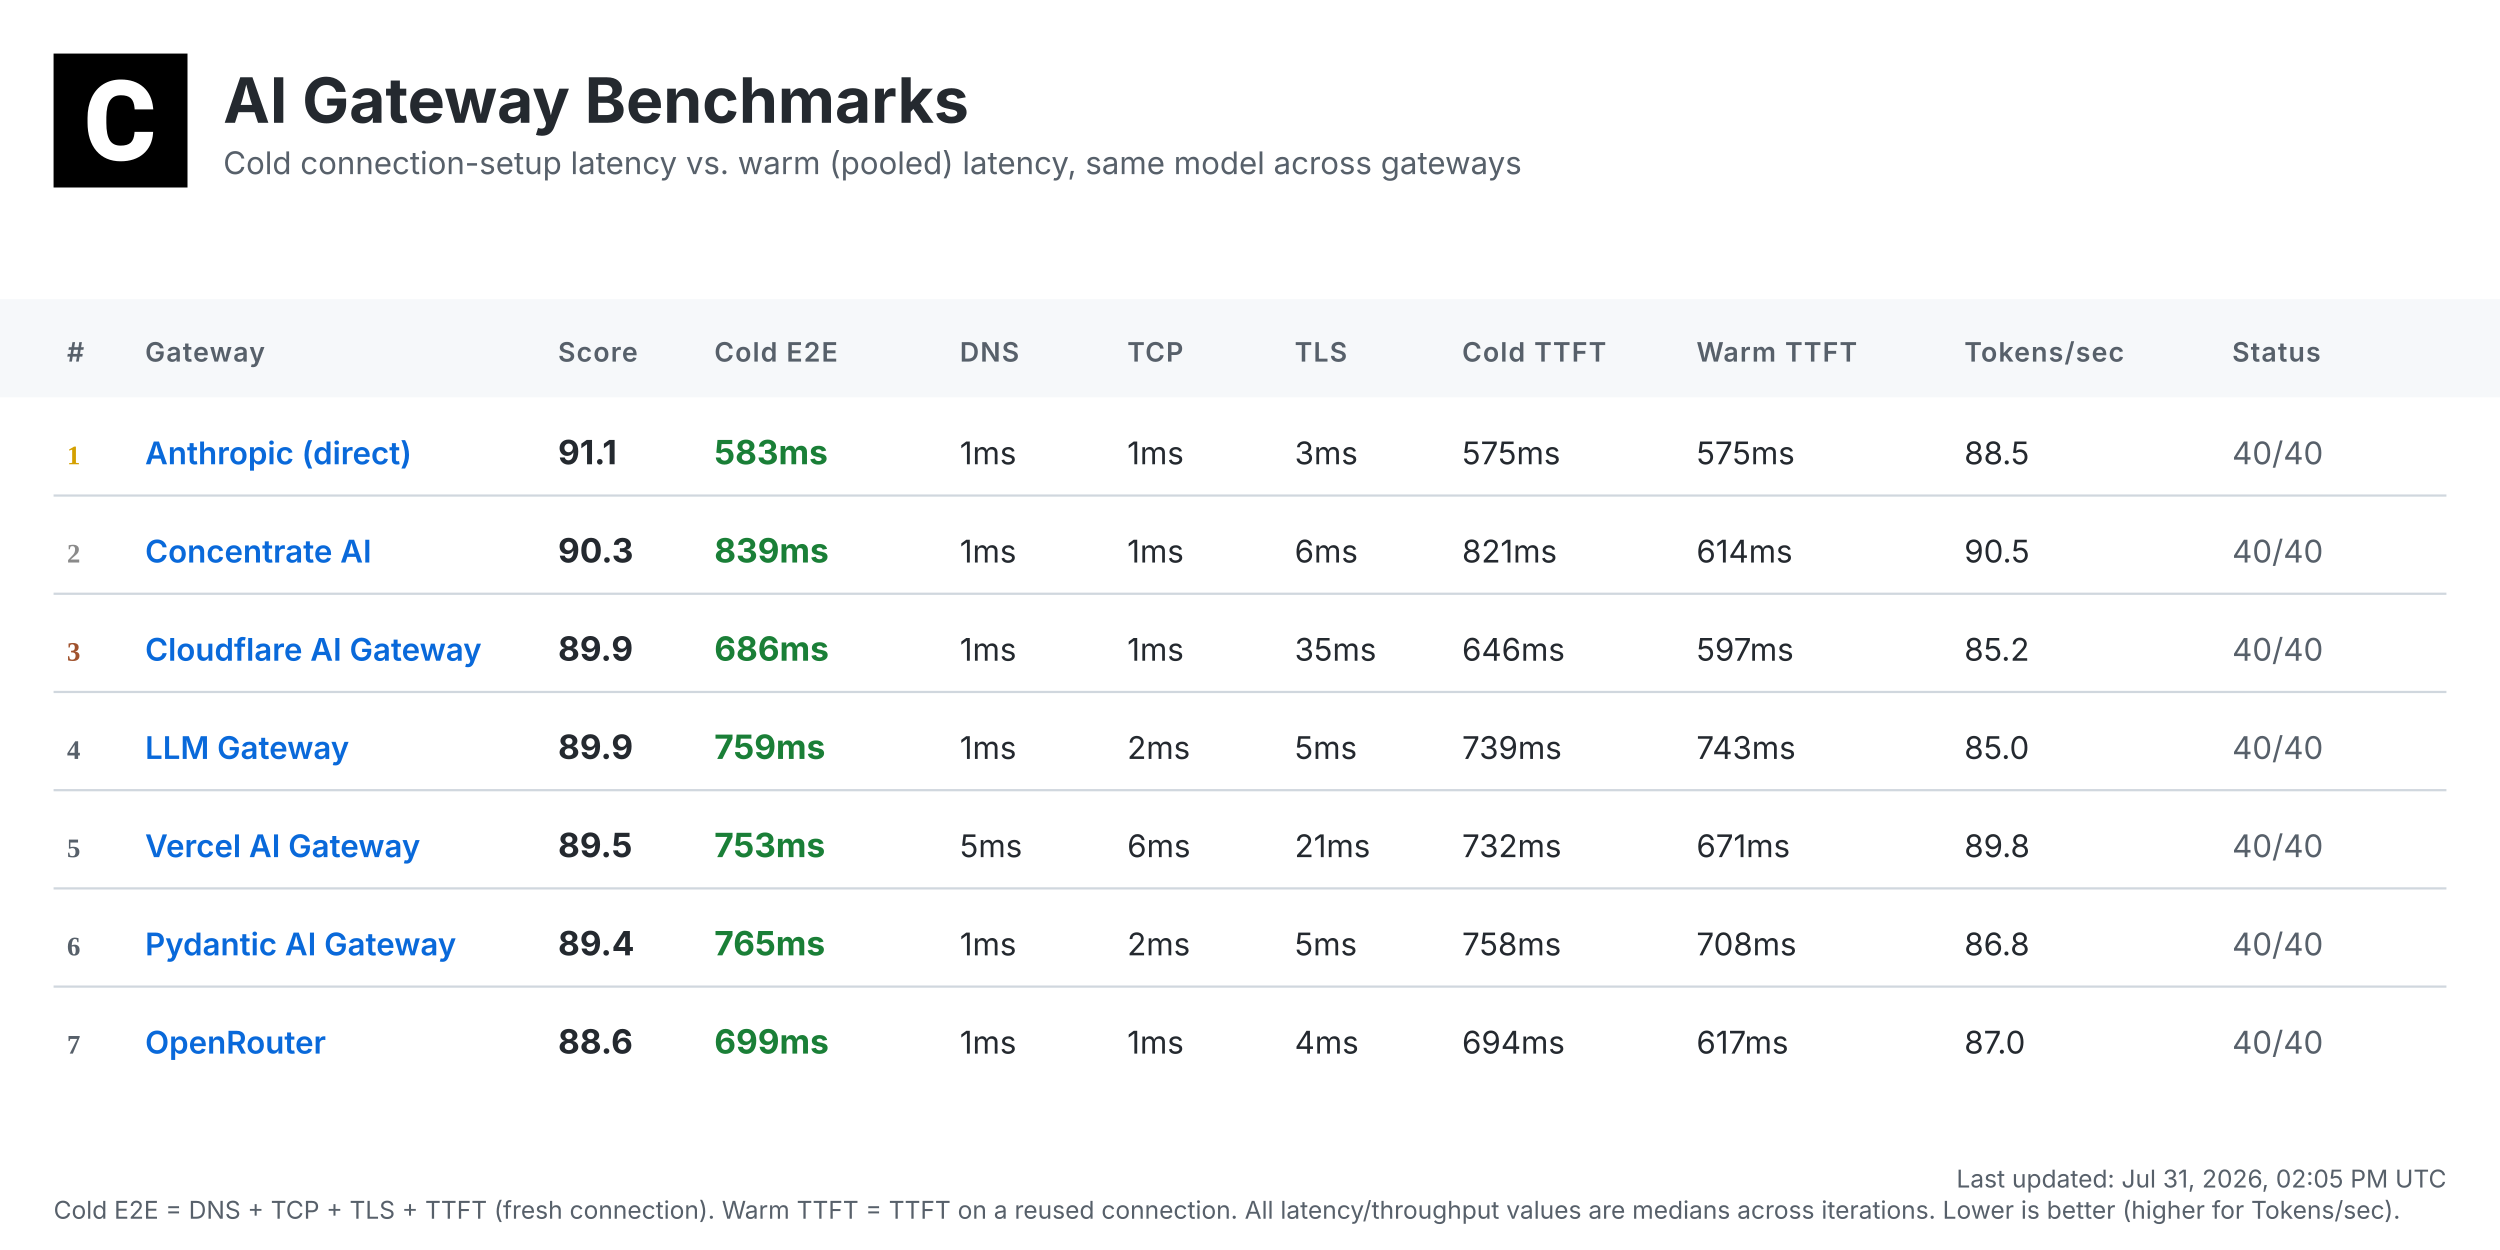
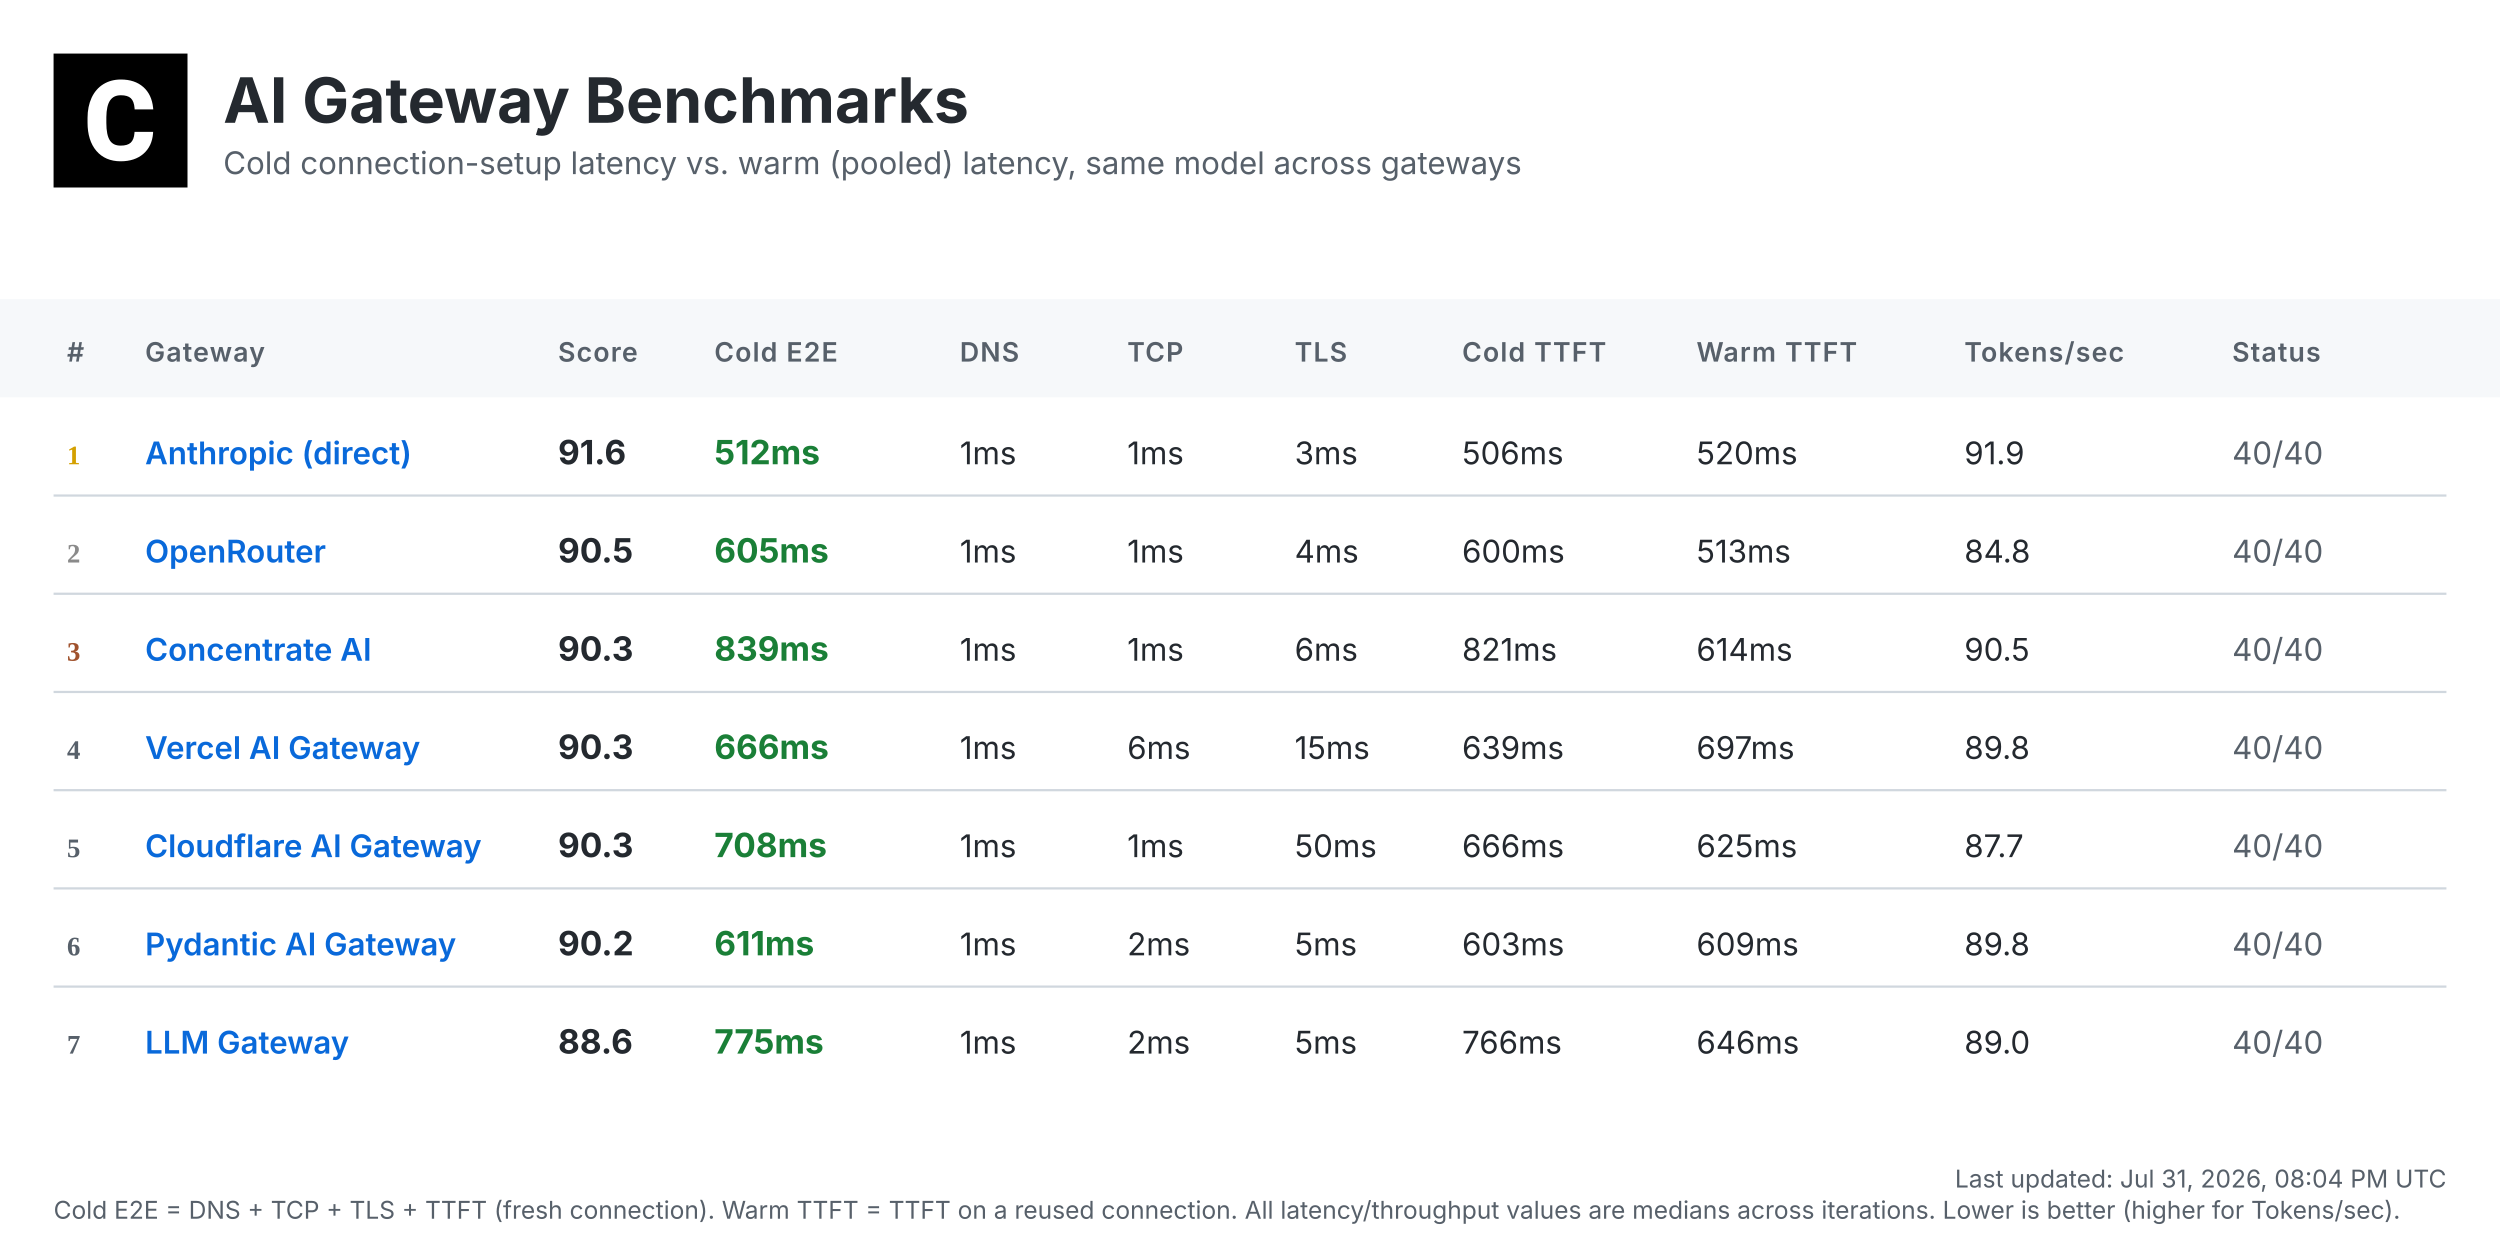
<svg xmlns="http://www.w3.org/2000/svg" width="1120" height="560" viewBox="0 0 1120 560">
  <defs>
    <linearGradient id="headerGrad" x1="0%" y1="0%" x2="100%" y2="100%">
      <stop offset="0%" style="stop-color:#f6f8fa;stop-opacity:1" />
      <stop offset="100%" style="stop-color:#ffffff;stop-opacity:1" />
    </linearGradient>
  </defs>
  <style>
    .bg { fill: #ffffff; }
    .header-bg { fill: url(#headerGrad); }
    .table-header-bg { fill: #f6f8fa; }
    .table-header { font: 600 12px 'Inter', 'SF Pro Display', -apple-system, BlinkMacSystemFont, 'Segoe UI', Roboto, Helvetica, Arial, sans-serif; fill: #57606a; text-transform: uppercase; letter-spacing: 0.5px; }
    .row { font: 14px 'Inter', 'SF Pro Display', -apple-system, BlinkMacSystemFont, 'Segoe UI', Roboto, Helvetica, Arial, sans-serif; fill: #24292f; }
    .rank { font-weight: 700; fill: #57606a; }
    .rank-1 { fill: #d4a000; }
    .rank-2 { fill: #8a8a8a; }
    .rank-3 { fill: #a0522d; }
    .provider { font-weight: 600; fill: #0969da; }
    .total { font-weight: 700; font-size: 15px; }
    .fast { fill: #1a7f37; }
    .medium { fill: #9a6700; }
    .slow { fill: #cf222e; }
    .status { fill: #57606a; }
    .divider { stroke: #d0d7de; stroke-width: 1; }
    .timestamp { font: 11px 'Inter', 'SF Pro Display', -apple-system, BlinkMacSystemFont, 'Segoe UI', Roboto, Helvetica, Arial, sans-serif; fill: #57606a; }
    .title { font: bold 28px 'Inter', 'SF Pro Display', -apple-system, BlinkMacSystemFont, 'Segoe UI', Roboto, Helvetica, Arial, sans-serif; fill: #24292f; }
    .subtitle { font: 14px 'Inter', 'SF Pro Display', -apple-system, BlinkMacSystemFont, 'Segoe UI', Roboto, Helvetica, Arial, sans-serif; fill: #57606a; }
  </style>
  <rect class="bg" width="1120" height="560" />
  <g transform="translate(24, 24)">
    <rect width="60" height="60" fill="#000000" />
    <g transform="scale(0.035) translate(0, 0)">
      <path fill="#ffffff" d="M1036.26,1002.28h237.87l-.93,19.09c-8.38,110.32-49.81,198.3-123.82,262.07-73.09,63.31-170.84,95.43-290.48,95.43-130.81,0-235.55-44.69-311.43-133.6-74.48-87.98-112.65-209.48-112.65-361.23v-60.51c0-96.83,17.7-183.41,51.68-257.43,34.91-74.95,85.19-133.61,149.89-173.63,64.7-40.04,140.12-60.52,225.3-60.52,117.77,0,214.13,32.12,286.29,95.9,72.62,63.3,114.98,153.61,126.15,267.67l1.86,19.08h-238.34l-.93-15.83c-4.65-59.11-20.95-101.94-47.95-127.08-27-25.6-69.83-38.17-127.08-38.17-61.91,0-107.06,20.95-137.33,65.17-31.65,45.15-47.94,117.77-48.87,215.53v74.48c0,102.41,15.36,177.83,45.62,223.91,28.86,44.22,74.01,65.63,137.79,65.63,58.19,0,101.48-12.57,128.95-38.17,26.99-25.14,43.29-66.1,47.48-121.5l.93-16.3Z" />
    </g>
  </g>
  <text class="title" x="100" y="55">AI Gateway Benchmarks</text>
  <text class="subtitle" x="100" y="78">Cold connection-setup latency vs. warm (pooled) latency, same model across gateways</text>
  <rect class="table-header-bg" y="134" width="1120" height="44" />
  <text class="table-header" x="30" y="162">#</text>
  <text class="table-header" x="65" y="162">Gateway</text>
  <text class="table-header" x="250" y="162">Score</text>
  <text class="table-header" x="320" y="162">Cold E2E</text>
  <text class="table-header" x="430" y="162">DNS</text>
  <text class="table-header" x="505" y="162">TCP</text>
  <text class="table-header" x="580" y="162">TLS</text>
  <text class="table-header" x="655" y="162">Cold TTFT</text>
  <text class="table-header" x="760" y="162">Warm TTFT</text>
  <text class="table-header" x="880" y="162">Tokens/sec</text>
  <text class="table-header" x="1000" y="162">Status</text>
  <text class="rank rank-1" x="30" y="208">1</text>
  <text class="row provider" x="65" y="208">Anthropic (direct)</text>
-   <text class="row total" x="250" y="208">91.1</text>
-   <text class="row total fast" x="320" y="208">583ms</text>
+   <text class="row total" x="250" y="208">91.6</text>
+   <text class="row total fast" x="320" y="208">512ms</text>
  <text class="row" x="430" y="208">1ms</text>
  <text class="row" x="505" y="208">1ms</text>
  <text class="row" x="580" y="208">3ms</text>
-   <text class="row" x="655" y="208">575ms</text>
-   <text class="row" x="760" y="208">575ms</text>
-   <text class="row" x="880" y="208">88.5</text>
+   <text class="row" x="655" y="208">506ms</text>
+   <text class="row" x="760" y="208">520ms</text>
+   <text class="row" x="880" y="208">91.9</text>
  <text class="row status" x="1000" y="208">40/40</text>
  <line class="divider" x1="24" y1="222" x2="1096" y2="222" />
  <text class="rank rank-2" x="30" y="252">2</text>
-   <text class="row provider" x="65" y="252">Concentrate AI</text>
-   <text class="row total" x="250" y="252">90.3</text>
-   <text class="row total fast" x="320" y="252">839ms</text>
+   <text class="row provider" x="65" y="252">OpenRouter</text>
+   <text class="row total" x="250" y="252">90.5</text>
+   <text class="row total fast" x="320" y="252">605ms</text>
  <text class="row" x="430" y="252">1ms</text>
  <text class="row" x="505" y="252">1ms</text>
-   <text class="row" x="580" y="252">6ms</text>
-   <text class="row" x="655" y="252">821ms</text>
-   <text class="row" x="760" y="252">614ms</text>
-   <text class="row" x="880" y="252">90.5</text>
+   <text class="row" x="580" y="252">4ms</text>
+   <text class="row" x="655" y="252">600ms</text>
+   <text class="row" x="760" y="252">513ms</text>
+   <text class="row" x="880" y="252">84.8</text>
  <text class="row status" x="1000" y="252">40/40</text>
  <line class="divider" x1="24" y1="266" x2="1096" y2="266" />
  <text class="rank rank-3" x="30" y="296">3</text>
-   <text class="row provider" x="65" y="296">Cloudflare AI Gateway</text>
-   <text class="row total" x="250" y="296">89.9</text>
-   <text class="row total fast" x="320" y="296">686ms</text>
+   <text class="row provider" x="65" y="296">Concentrate AI</text>
+   <text class="row total" x="250" y="296">90.3</text>
+   <text class="row total fast" x="320" y="296">839ms</text>
  <text class="row" x="430" y="296">1ms</text>
  <text class="row" x="505" y="296">1ms</text>
-   <text class="row" x="580" y="296">35ms</text>
-   <text class="row" x="655" y="296">646ms</text>
-   <text class="row" x="760" y="296">597ms</text>
-   <text class="row" x="880" y="296">85.2</text>
+   <text class="row" x="580" y="296">6ms</text>
+   <text class="row" x="655" y="296">821ms</text>
+   <text class="row" x="760" y="296">614ms</text>
+   <text class="row" x="880" y="296">90.5</text>
  <text class="row status" x="1000" y="296">40/40</text>
  <line class="divider" x1="24" y1="310" x2="1096" y2="310" />
  <text class="rank" x="30" y="340">4</text>
-   <text class="row provider" x="65" y="340">LLM Gateway</text>
-   <text class="row total" x="250" y="340">89.9</text>
-   <text class="row total fast" x="320" y="340">759ms</text>
+   <text class="row provider" x="65" y="340">Vercel AI Gateway</text>
+   <text class="row total" x="250" y="340">90.3</text>
+   <text class="row total fast" x="320" y="340">666ms</text>
  <text class="row" x="430" y="340">1ms</text>
-   <text class="row" x="505" y="340">2ms</text>
-   <text class="row" x="580" y="340">5ms</text>
-   <text class="row" x="655" y="340">739ms</text>
-   <text class="row" x="760" y="340">743ms</text>
-   <text class="row" x="880" y="340">85.0</text>
+   <text class="row" x="505" y="340">6ms</text>
+   <text class="row" x="580" y="340">15ms</text>
+   <text class="row" x="655" y="340">639ms</text>
+   <text class="row" x="760" y="340">697ms</text>
+   <text class="row" x="880" y="340">89.8</text>
  <text class="row status" x="1000" y="340">40/40</text>
  <line class="divider" x1="24" y1="354" x2="1096" y2="354" />
  <text class="rank" x="30" y="384">5</text>
-   <text class="row provider" x="65" y="384">Vercel AI Gateway</text>
-   <text class="row total" x="250" y="384">89.5</text>
-   <text class="row total fast" x="320" y="384">753ms</text>
-   <text class="row" x="430" y="384">5ms</text>
-   <text class="row" x="505" y="384">6ms</text>
-   <text class="row" x="580" y="384">21ms</text>
-   <text class="row" x="655" y="384">732ms</text>
-   <text class="row" x="760" y="384">671ms</text>
-   <text class="row" x="880" y="384">89.8</text>
+   <text class="row provider" x="65" y="384">Cloudflare AI Gateway</text>
+   <text class="row total" x="250" y="384">90.3</text>
+   <text class="row total fast" x="320" y="384">708ms</text>
+   <text class="row" x="430" y="384">1ms</text>
+   <text class="row" x="505" y="384">1ms</text>
+   <text class="row" x="580" y="384">50ms</text>
+   <text class="row" x="655" y="384">666ms</text>
+   <text class="row" x="760" y="384">625ms</text>
+   <text class="row" x="880" y="384">87.7</text>
  <text class="row status" x="1000" y="384">40/40</text>
  <line class="divider" x1="24" y1="398" x2="1096" y2="398" />
  <text class="rank" x="30" y="428">6</text>
  <text class="row provider" x="65" y="428">Pydantic AI Gateway</text>
-   <text class="row total" x="250" y="428">89.4</text>
-   <text class="row total fast" x="320" y="428">765ms</text>
+   <text class="row total" x="250" y="428">90.2</text>
+   <text class="row total fast" x="320" y="428">611ms</text>
  <text class="row" x="430" y="428">1ms</text>
  <text class="row" x="505" y="428">2ms</text>
  <text class="row" x="580" y="428">5ms</text>
-   <text class="row" x="655" y="428">758ms</text>
-   <text class="row" x="760" y="428">708ms</text>
-   <text class="row" x="880" y="428">86.8</text>
+   <text class="row" x="655" y="428">603ms</text>
+   <text class="row" x="760" y="428">609ms</text>
+   <text class="row" x="880" y="428">89.8</text>
  <text class="row status" x="1000" y="428">40/40</text>
  <line class="divider" x1="24" y1="442" x2="1096" y2="442" />
  <text class="rank" x="30" y="472">7</text>
-   <text class="row provider" x="65" y="472">OpenRouter</text>
+   <text class="row provider" x="65" y="472">LLM Gateway</text>
  <text class="row total" x="250" y="472">88.6</text>
-   <text class="row total fast" x="320" y="472">699ms</text>
+   <text class="row total fast" x="320" y="472">775ms</text>
  <text class="row" x="430" y="472">1ms</text>
-   <text class="row" x="505" y="472">1ms</text>
-   <text class="row" x="580" y="472">4ms</text>
-   <text class="row" x="655" y="472">694ms</text>
-   <text class="row" x="760" y="472">617ms</text>
-   <text class="row" x="880" y="472">87.0</text>
+   <text class="row" x="505" y="472">2ms</text>
+   <text class="row" x="580" y="472">5ms</text>
+   <text class="row" x="655" y="472">766ms</text>
+   <text class="row" x="760" y="472">646ms</text>
+   <text class="row" x="880" y="472">89.0</text>
  <text class="row status" x="1000" y="472">40/40</text>
-   <text class="timestamp" x="1096" y="532" text-anchor="end">Last updated: Jul 31, 2026, 02:05 PM UTC</text>
+   <text class="timestamp" x="1096" y="532" text-anchor="end">Last updated: Jul 31, 2026, 08:04 PM UTC</text>
  <text class="timestamp" x="24" y="546">Cold E2E = DNS + TCP + TLS + TTFT (fresh connection). Warm TTFT = TTFT on a reused connection. All latency/throughput values are medians across iterations. Lower is better (higher for Tokens/sec).</text>
</svg>
